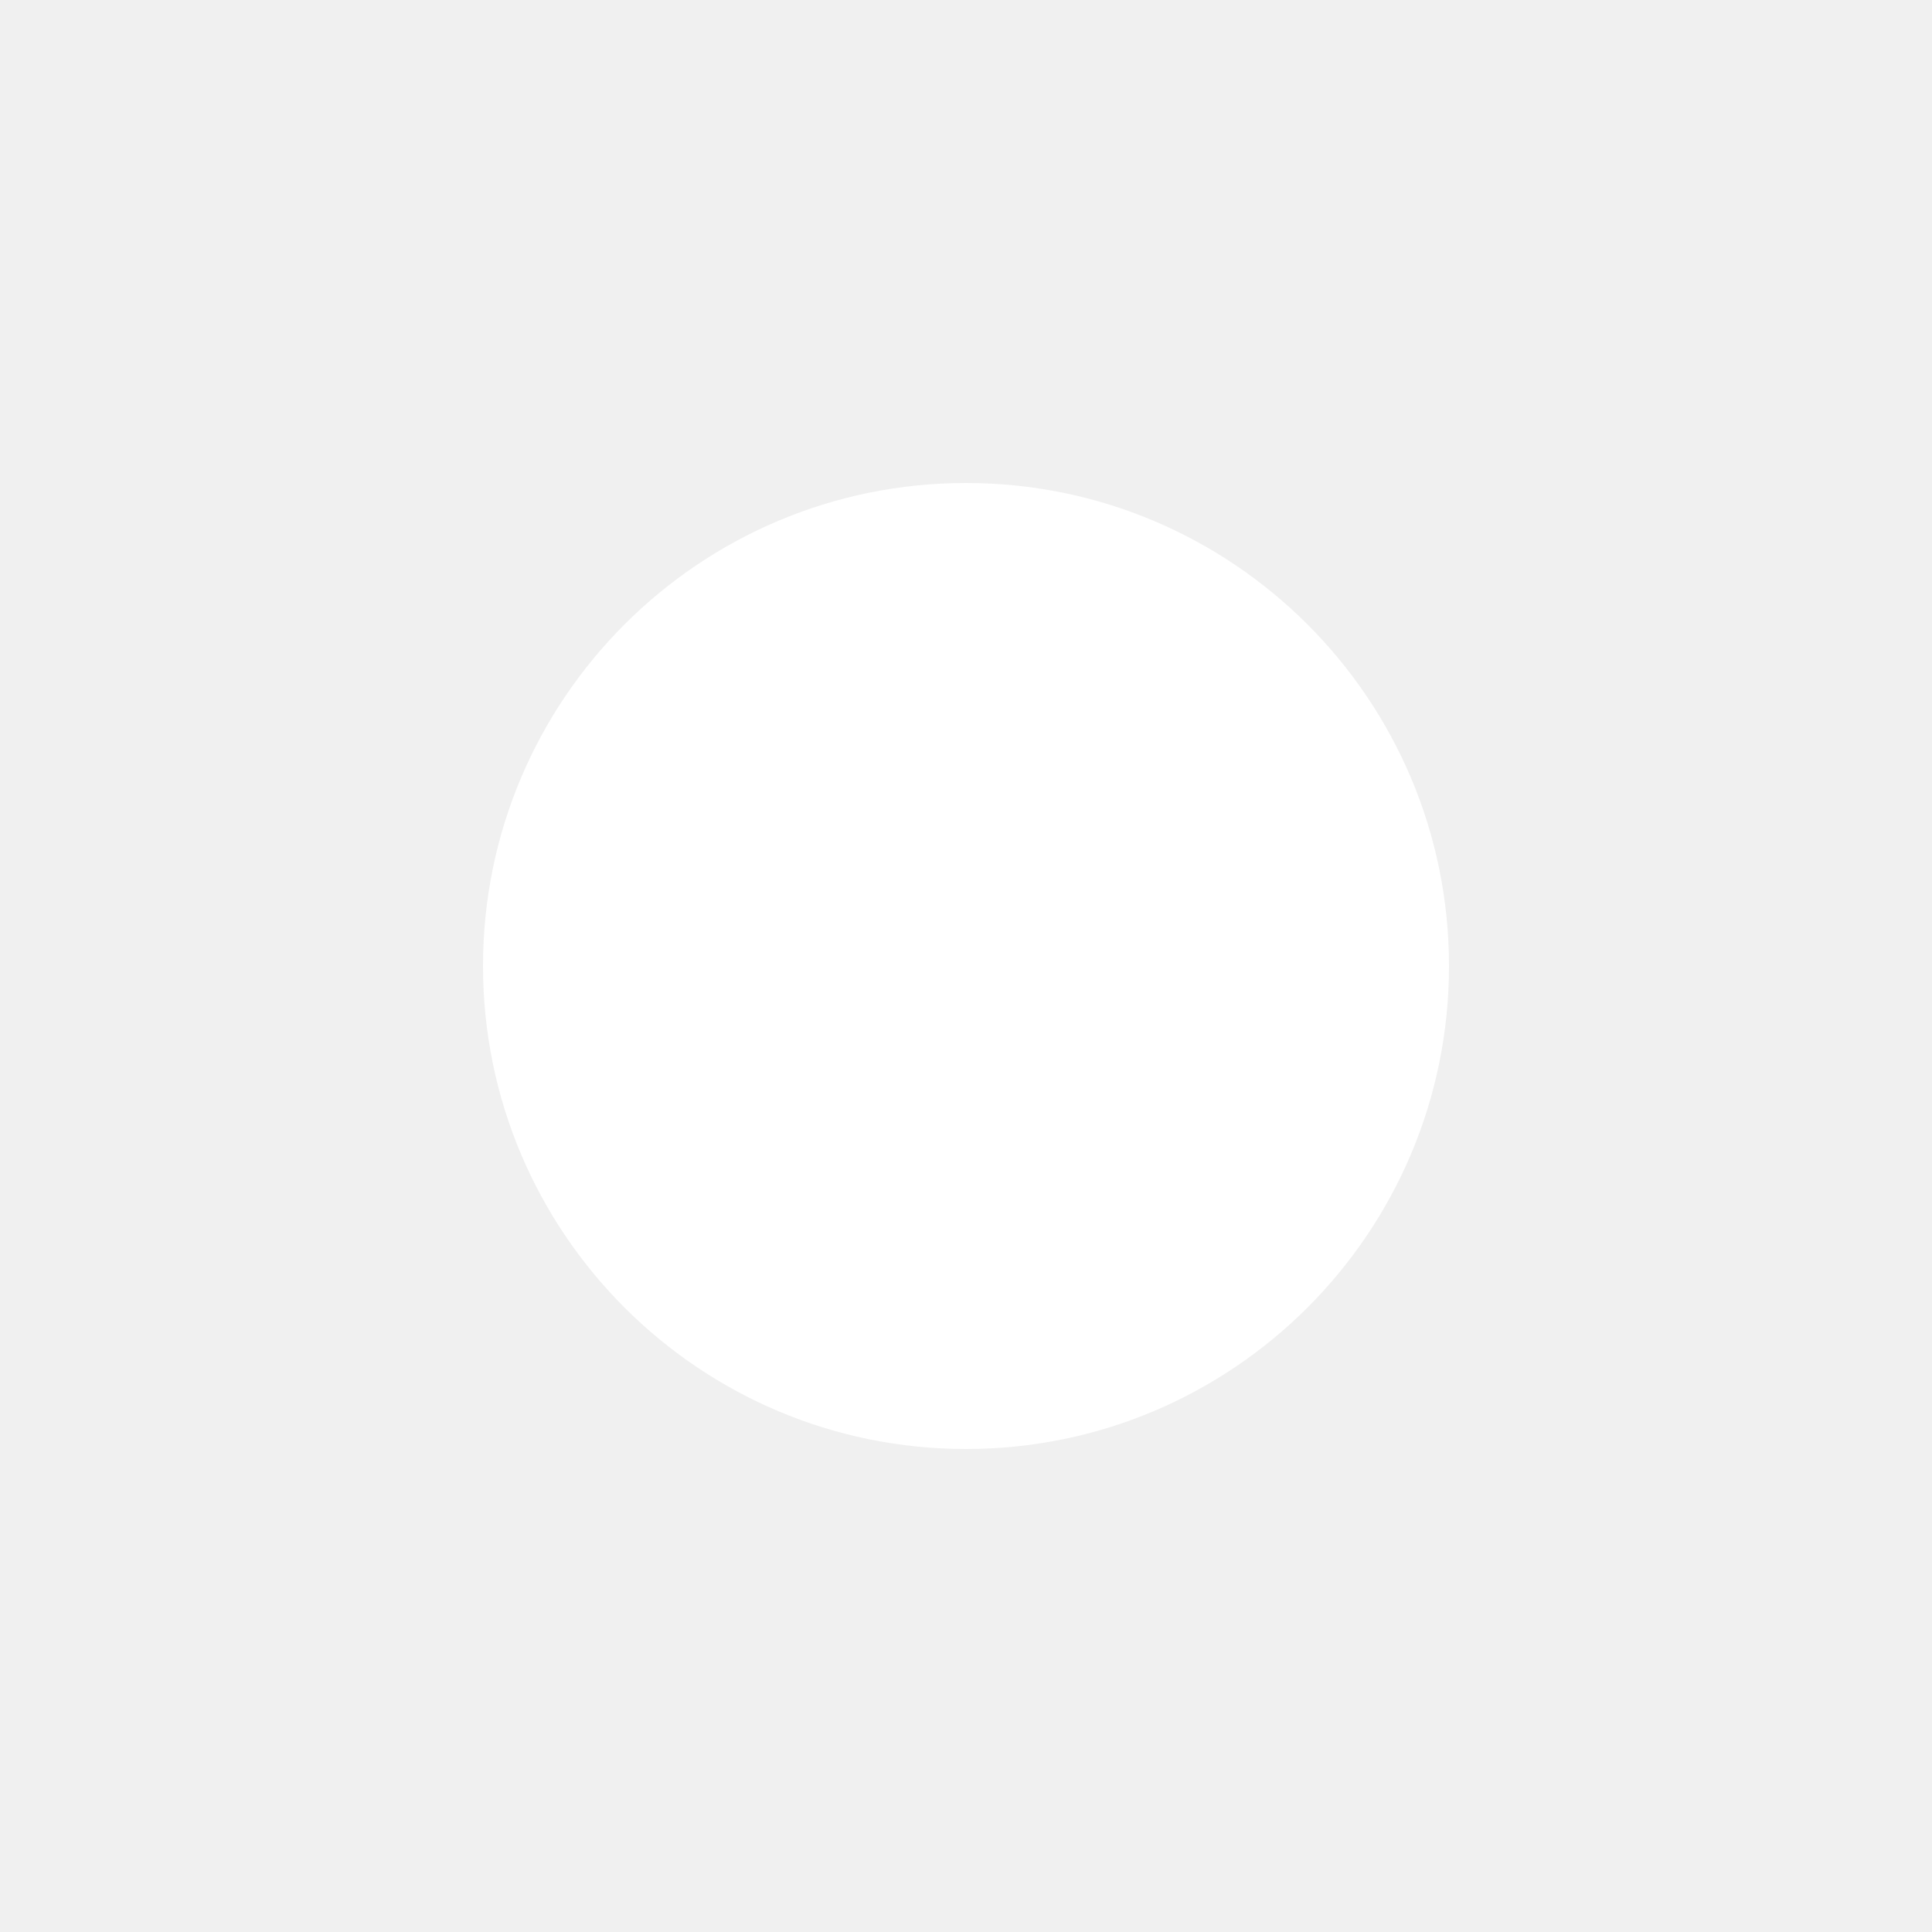
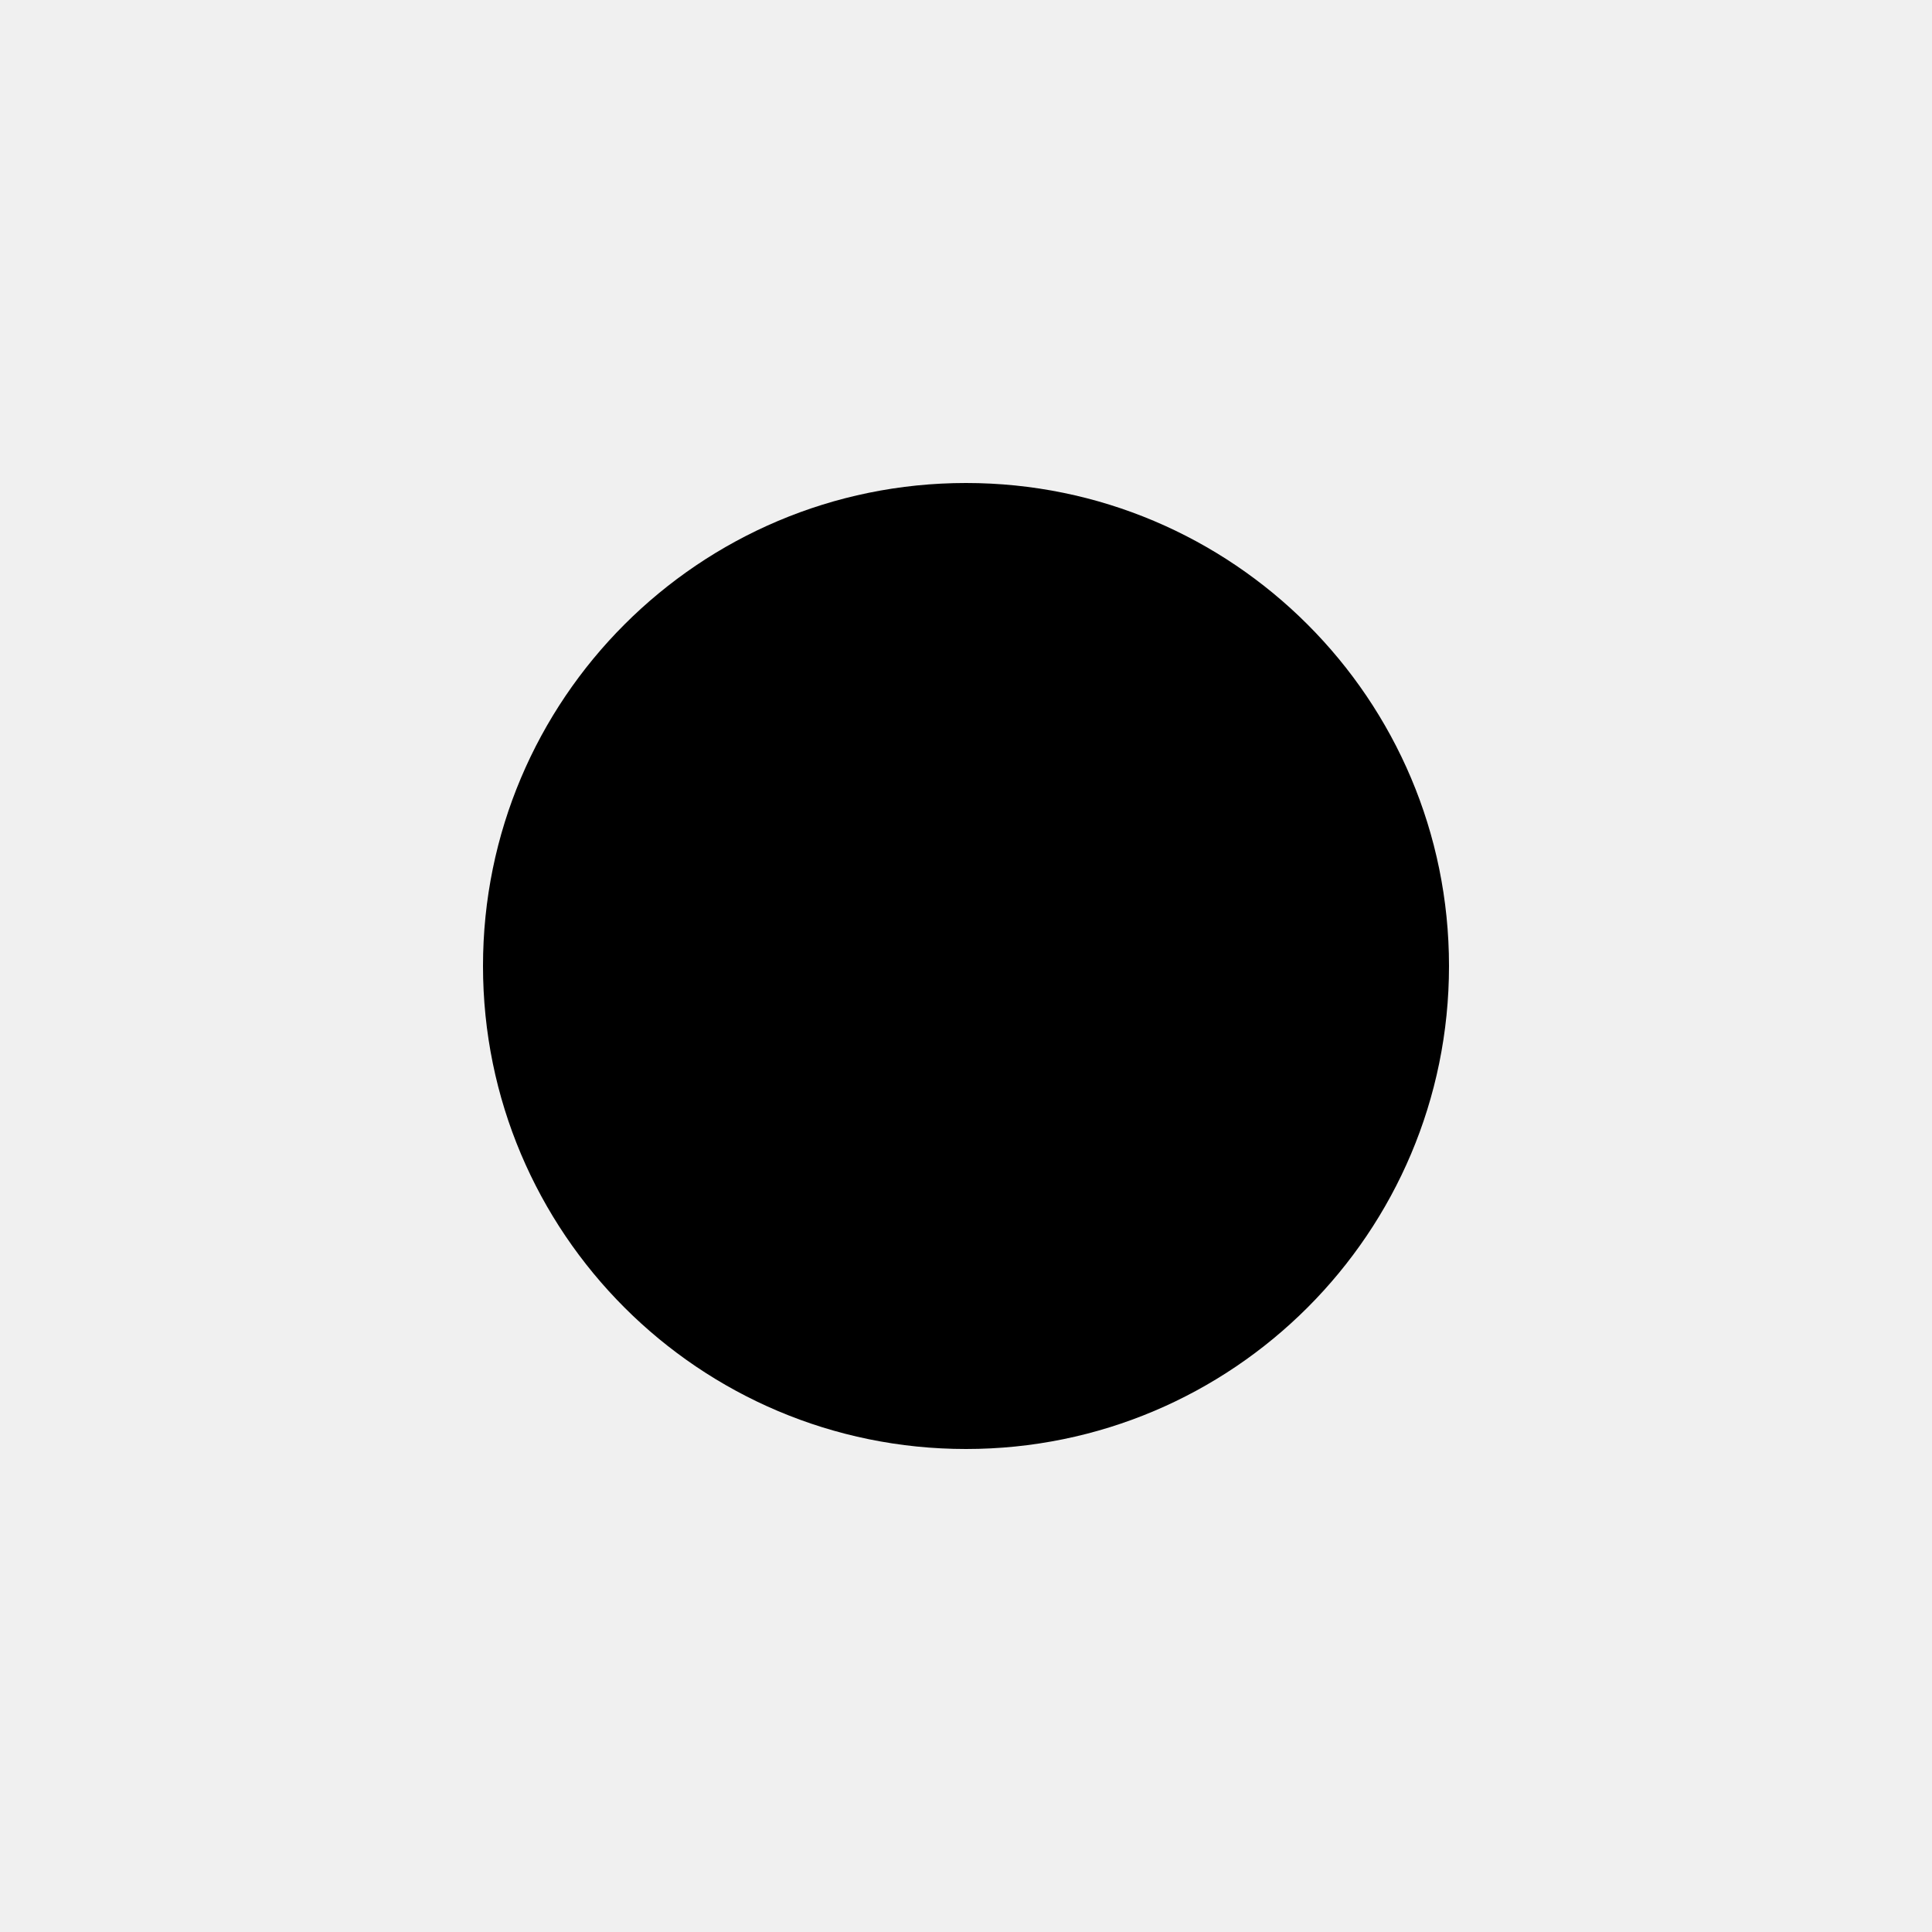
<svg xmlns="http://www.w3.org/2000/svg" viewBox="-4 -4 8 8">
-   <circle r="2" fill="#fff" />
+   <circle r="2" fill="{{ .form_check_input_checked_color }}" />
</svg>
